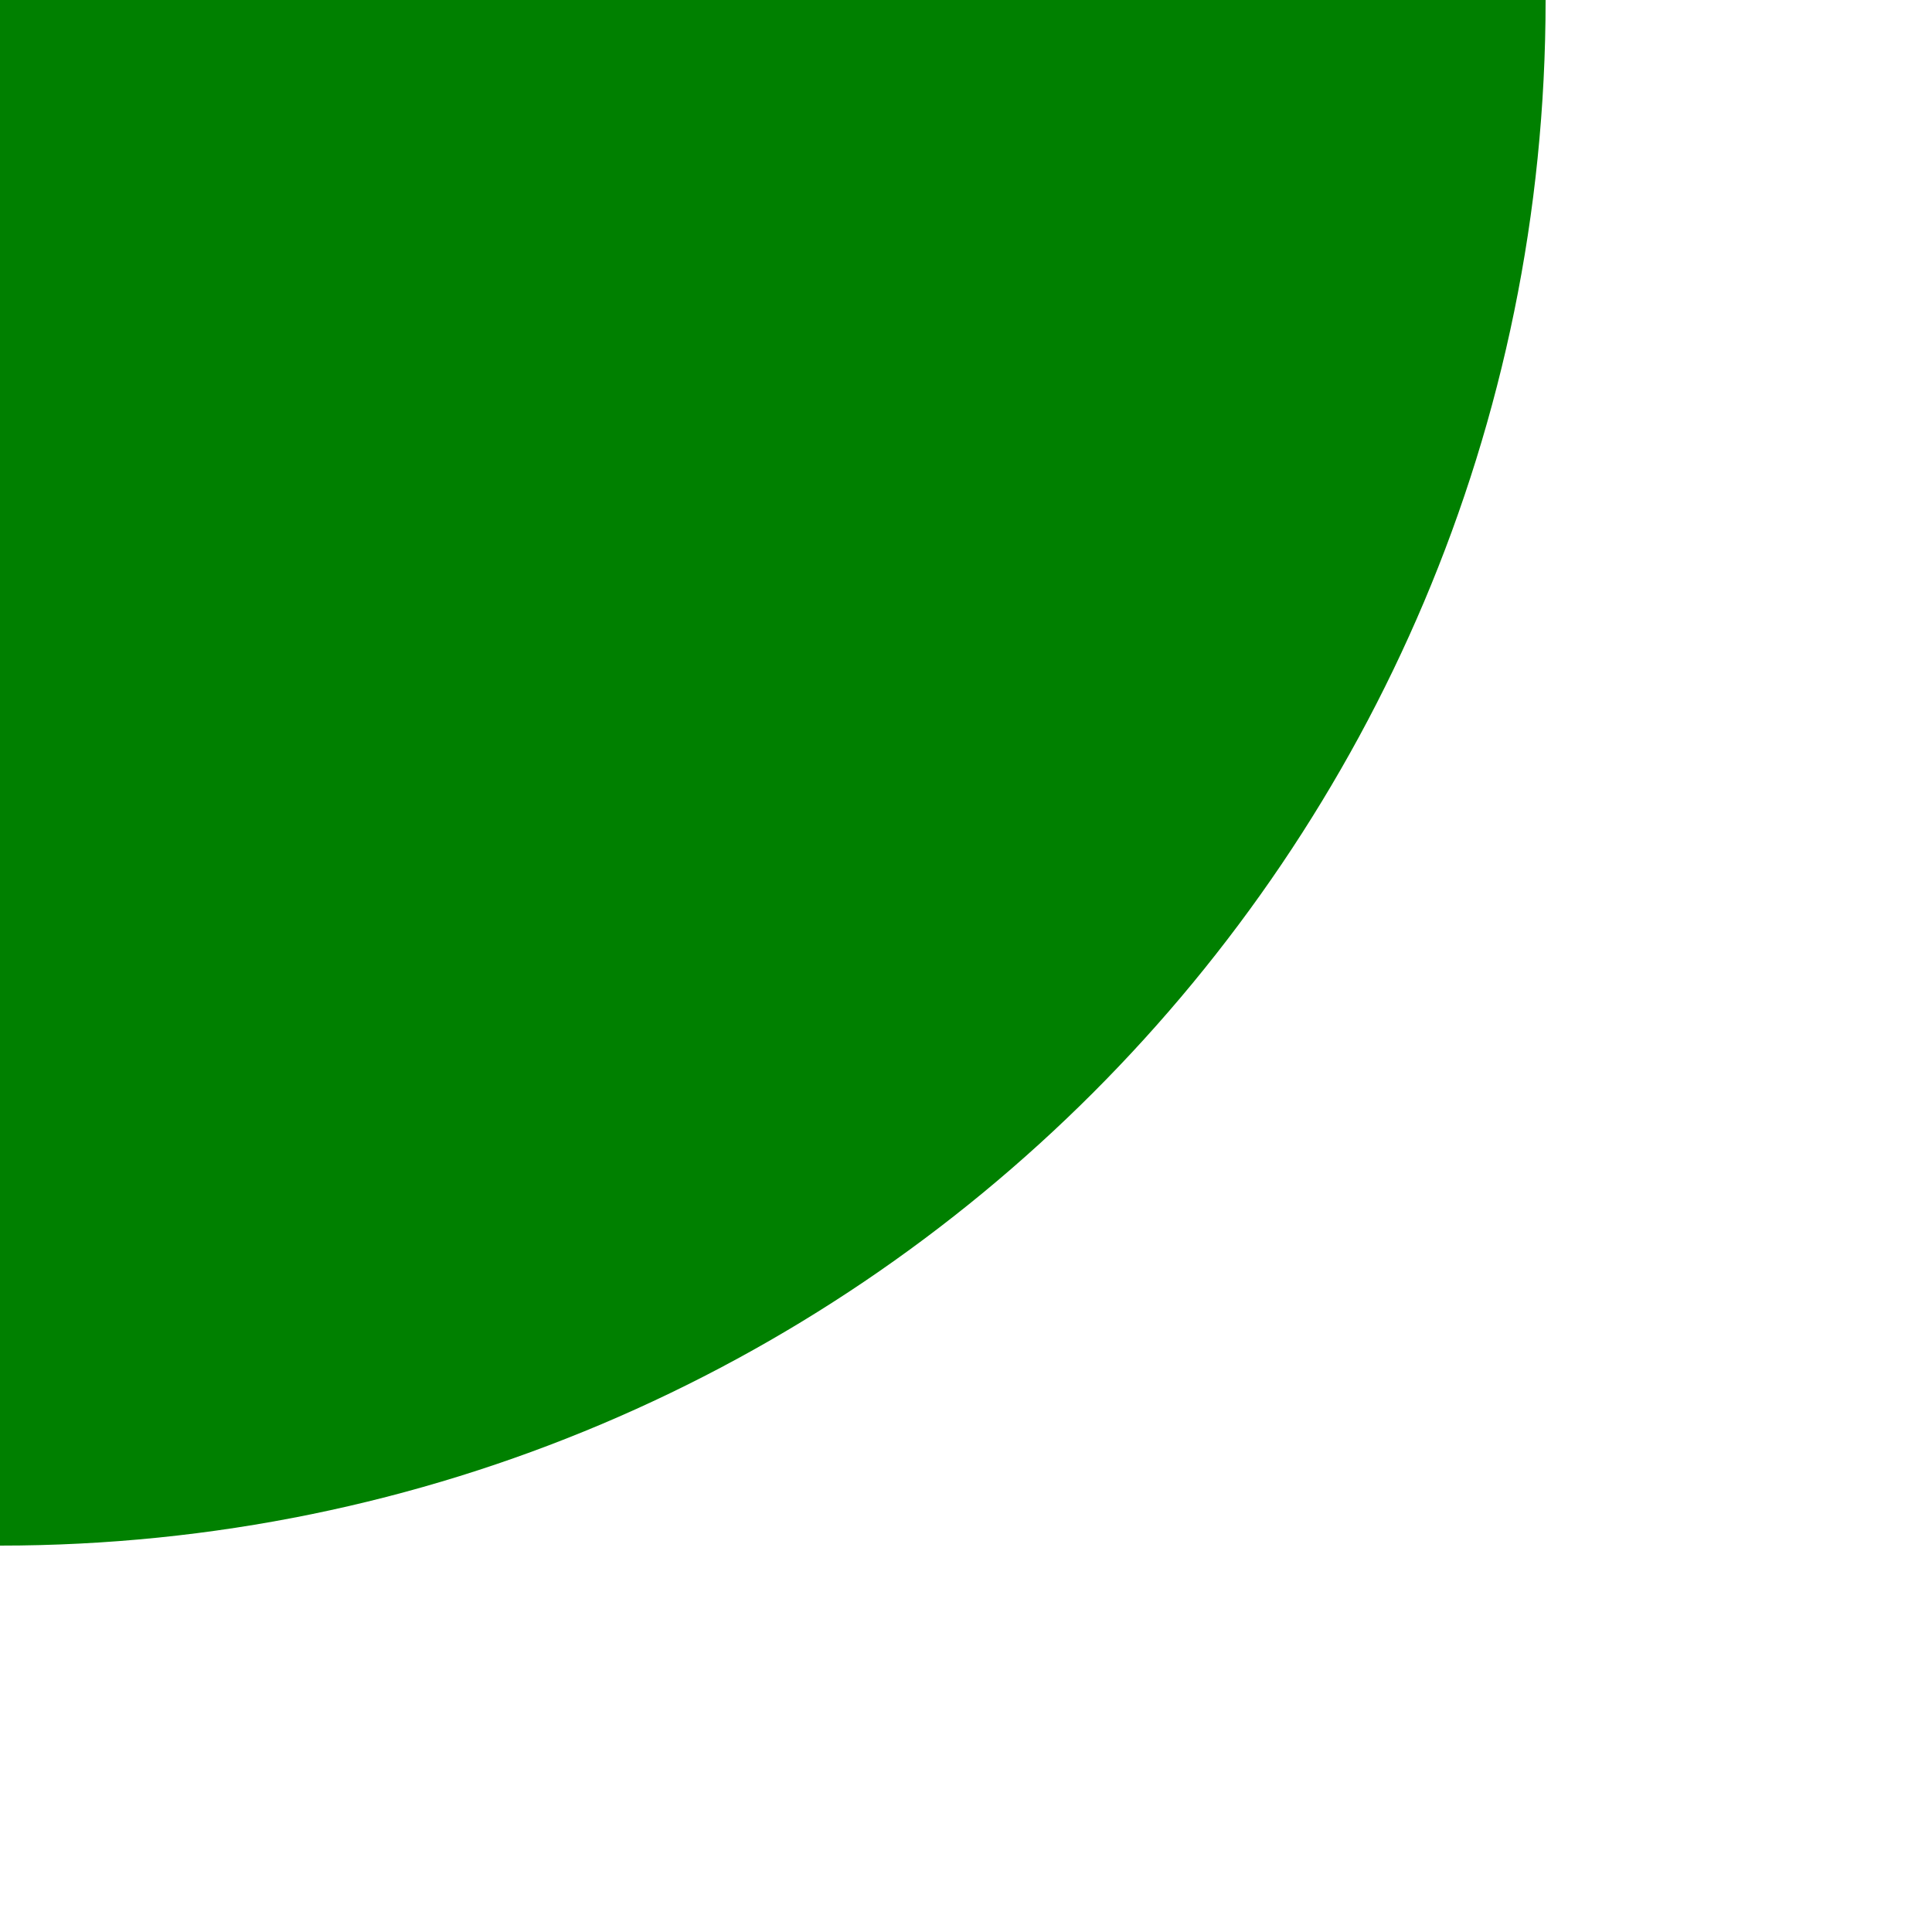
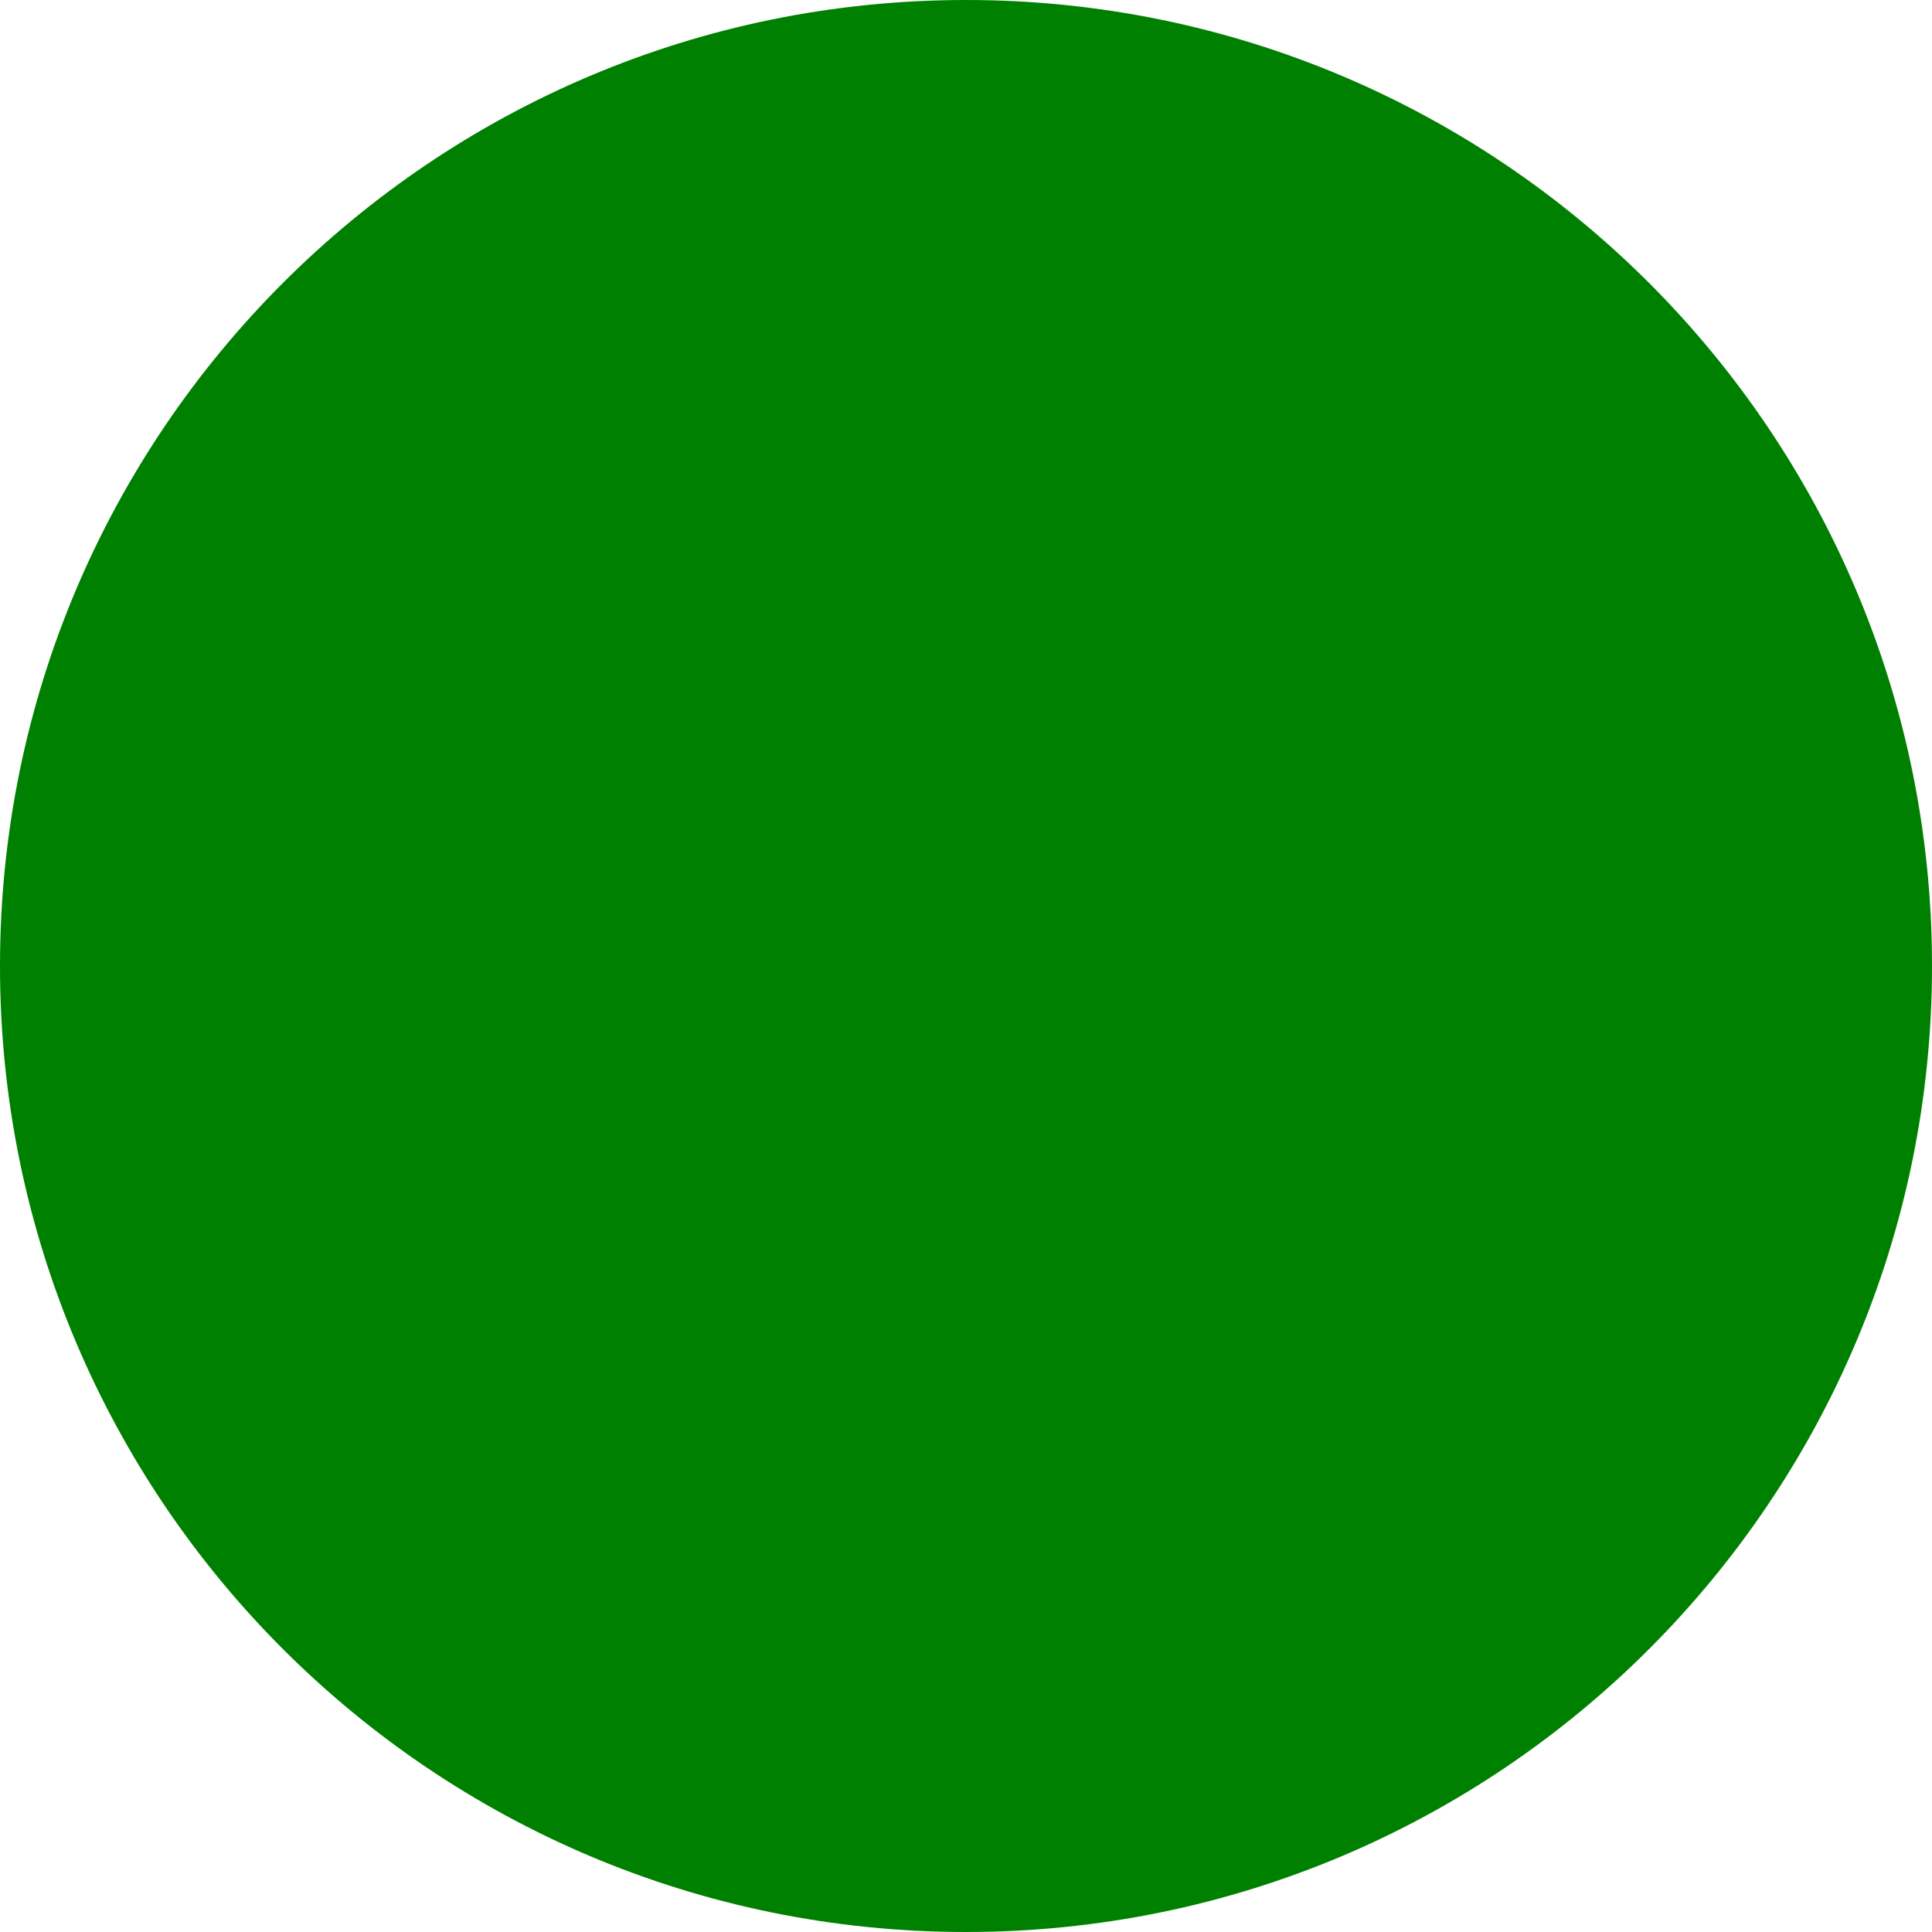
- <svg xmlns="http://www.w3.org/2000/svg" width="50" height="50">
-   <circle cx="0" cy="0" r="40" fill="green" />
+ <svg xmlns="http://www.w3.org/2000/svg" width="80" height="80">
+   <circle cx="40" cy="40" r="40" fill="green" />
</svg>
